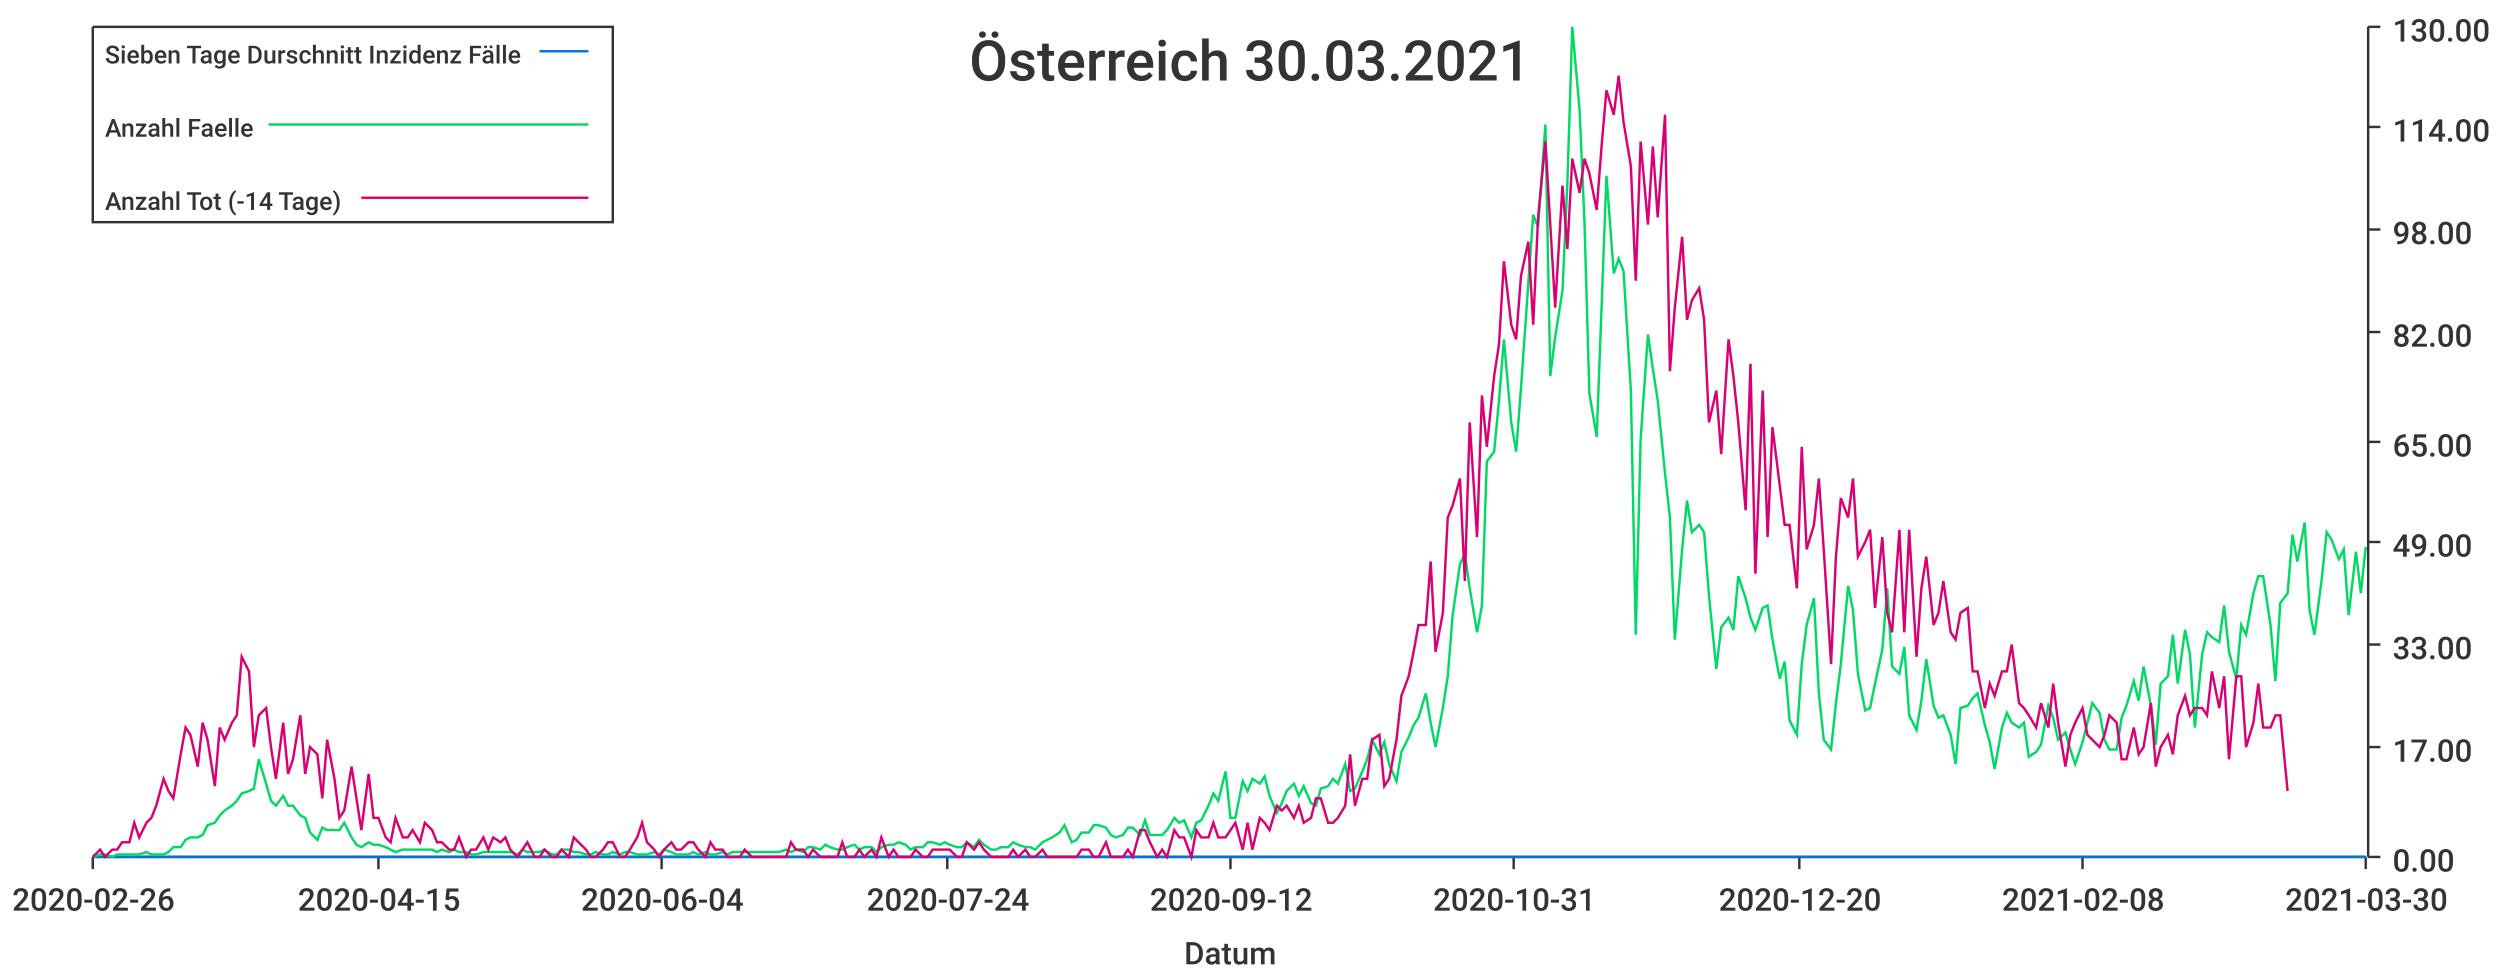
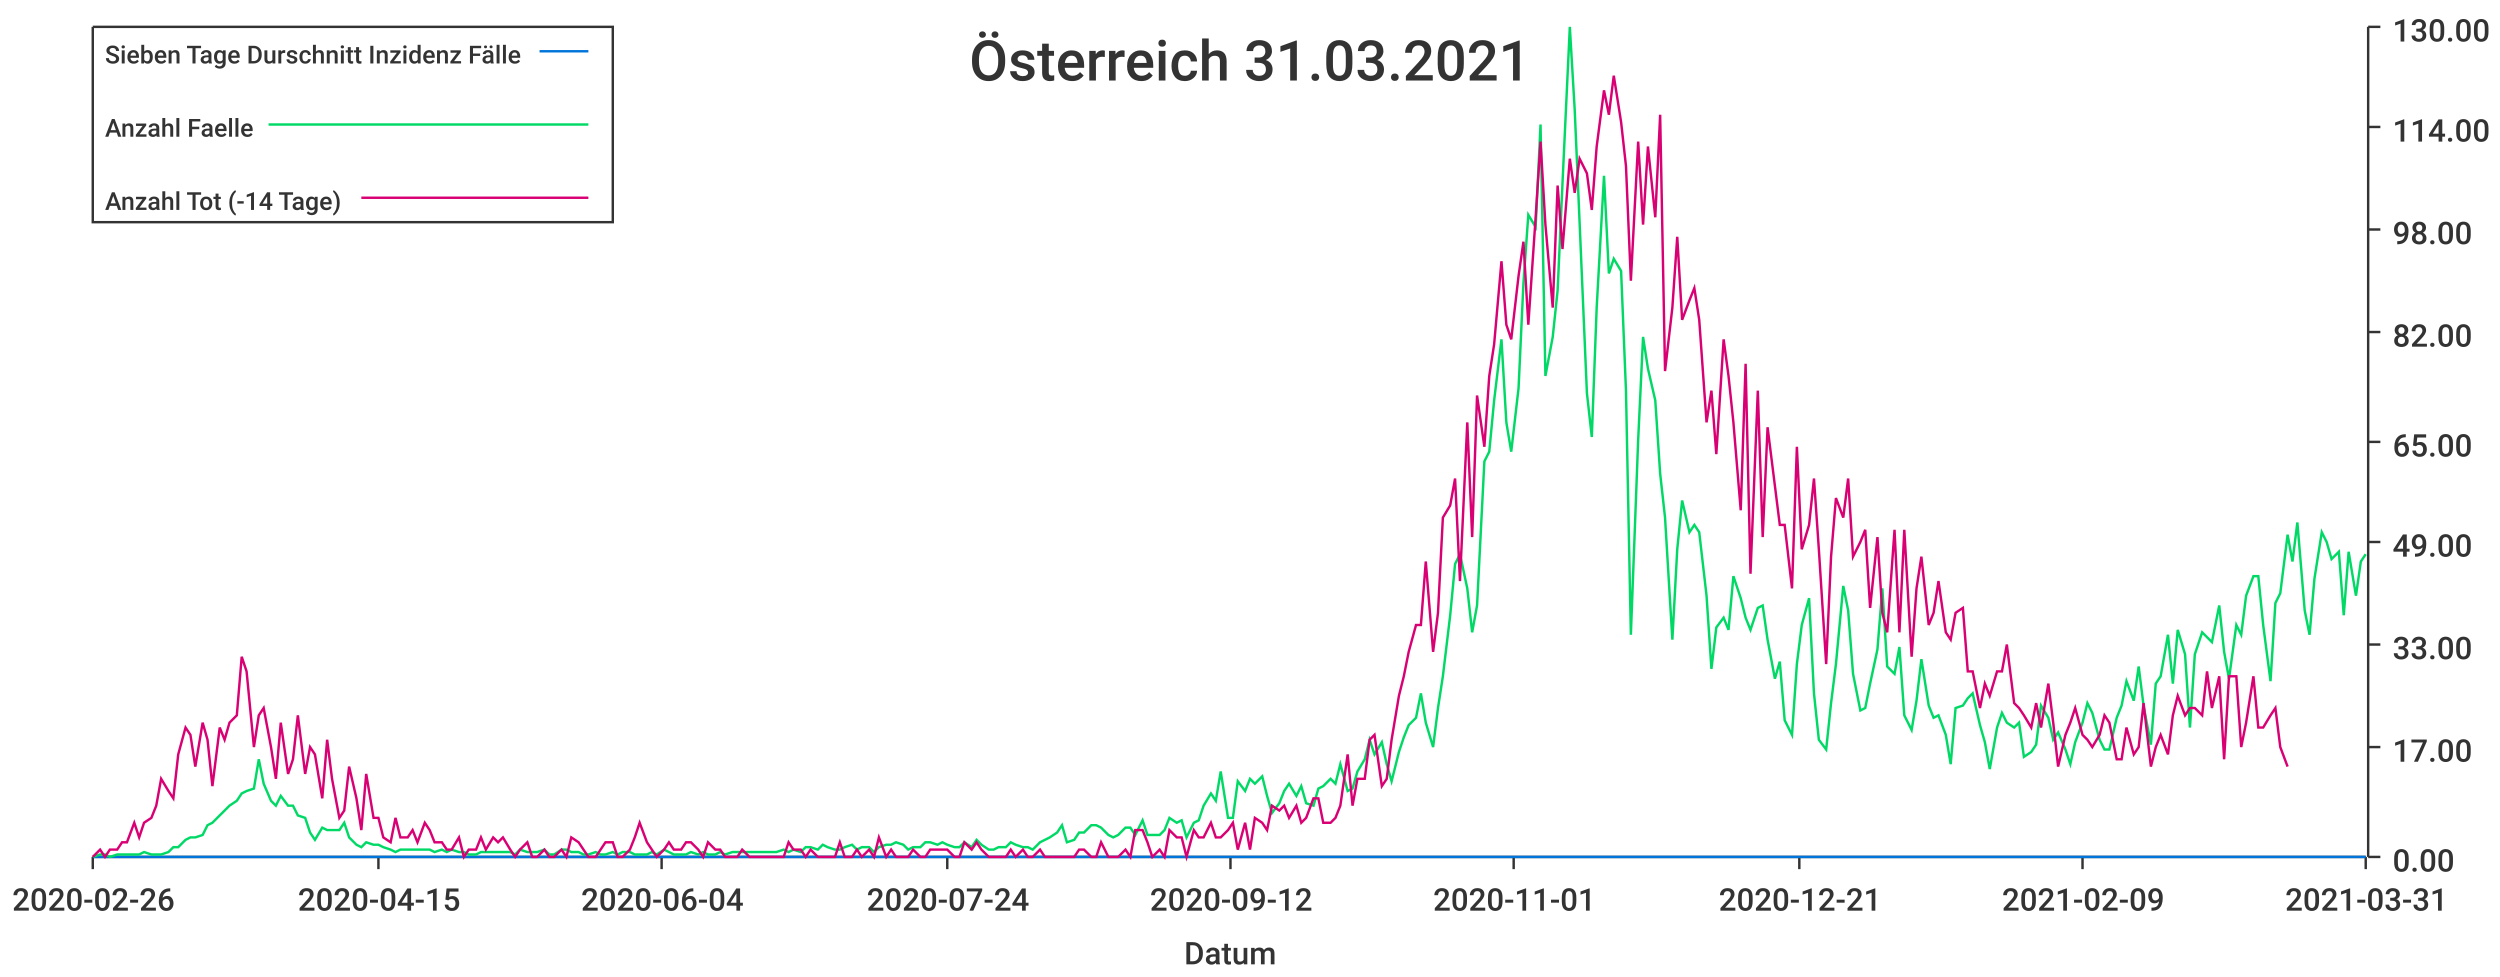
<svg xmlns="http://www.w3.org/2000/svg" width="1024" height="400">\n<path d="M 0 0 L 1024 0 L 1024 400 L 0 400 L 0 0" style="stroke-width:0;stroke:rgba(255,255,255,1.0);fill:rgba(255,255,255,1.0)" />
  <path d="M 38 11 L 969 11 L 969 351 L 38 351 L 38 11" style="stroke-width:0;stroke:rgba(255,255,255,1.0);fill:rgba(255,255,255,1.0)" />
  <path d="M 38 351 L 969 351" style="stroke-width:1;stroke:rgba(51,51,51,1.0);fill:none" />
  <path d="M 38 351 L 38 356" style="stroke-width:1;stroke:rgba(51,51,51,1.0);fill:none" />
  <text x="5" y="373" style="stroke-width:0;stroke:none;fill:rgba(51,51,51,1.0);font-size:12.8px;font-family:'Roboto Medium',sans-serif">2020-02-26</text>
  <path d="M 155 351 L 155 356" style="stroke-width:1;stroke:rgba(51,51,51,1.0);fill:none" />
  <text x="122" y="373" style="stroke-width:0;stroke:none;fill:rgba(51,51,51,1.0);font-size:12.8px;font-family:'Roboto Medium',sans-serif">2020-04-15</text>
  <path d="M 271 351 L 271 356" style="stroke-width:1;stroke:rgba(51,51,51,1.0);fill:none" />
  <text x="238" y="373" style="stroke-width:0;stroke:none;fill:rgba(51,51,51,1.0);font-size:12.8px;font-family:'Roboto Medium',sans-serif">2020-06-04</text>
  <path d="M 388 351 L 388 356" style="stroke-width:1;stroke:rgba(51,51,51,1.0);fill:none" />
  <text x="355" y="373" style="stroke-width:0;stroke:none;fill:rgba(51,51,51,1.0);font-size:12.8px;font-family:'Roboto Medium',sans-serif">2020-07-24</text>
  <path d="M 504 351 L 504 356" style="stroke-width:1;stroke:rgba(51,51,51,1.0);fill:none" />
  <text x="471" y="373" style="stroke-width:0;stroke:none;fill:rgba(51,51,51,1.0);font-size:12.8px;font-family:'Roboto Medium',sans-serif">2020-09-12</text>
  <path d="M 620 351 L 620 356" style="stroke-width:1;stroke:rgba(51,51,51,1.0);fill:none" />
-   <text x="587" y="373" style="stroke-width:0;stroke:none;fill:rgba(51,51,51,1.0);font-size:12.8px;font-family:'Roboto Medium',sans-serif">2020-10-31</text>
+   <text x="587" y="373" style="stroke-width:0;stroke:none;fill:rgba(51,51,51,1.0);font-size:12.8px;font-family:'Roboto Medium',sans-serif">2020-11-01</text>
  <path d="M 737 351 L 737 356" style="stroke-width:1;stroke:rgba(51,51,51,1.0);fill:none" />
-   <text x="704" y="373" style="stroke-width:0;stroke:none;fill:rgba(51,51,51,1.0);font-size:12.8px;font-family:'Roboto Medium',sans-serif">2020-12-20</text>
+   <text x="704" y="373" style="stroke-width:0;stroke:none;fill:rgba(51,51,51,1.0);font-size:12.8px;font-family:'Roboto Medium',sans-serif">2020-12-21</text>
  <path d="M 853 351 L 853 356" style="stroke-width:1;stroke:rgba(51,51,51,1.0);fill:none" />
-   <text x="820" y="373" style="stroke-width:0;stroke:none;fill:rgba(51,51,51,1.0);font-size:12.8px;font-family:'Roboto Medium',sans-serif">2021-02-08</text>
+   <text x="820" y="373" style="stroke-width:0;stroke:none;fill:rgba(51,51,51,1.0);font-size:12.8px;font-family:'Roboto Medium',sans-serif">2021-02-09</text>
  <path d="M 969 351 L 969 356" style="stroke-width:1;stroke:rgba(51,51,51,1.0);fill:none" />
-   <text x="936" y="373" style="stroke-width:0;stroke:none;fill:rgba(51,51,51,1.0);font-size:12.8px;font-family:'Roboto Medium',sans-serif">2021-03-30</text>
+   <text x="936" y="373" style="stroke-width:0;stroke:none;fill:rgba(51,51,51,1.0);font-size:12.8px;font-family:'Roboto Medium',sans-serif">2021-03-31</text>
  <text x="485" y="395" style="stroke-width:0;stroke:none;fill:rgba(51,51,51,1.0);font-size:12.8px;font-family:'Roboto Medium',sans-serif">Datum</text>
  <path d="M 970 351 L 970 11" style="stroke-width:1;stroke:rgba(51,51,51,1.0);fill:none" />
  <path d="M 970 351 L 975 351" style="stroke-width:1;stroke:rgba(51,51,51,1.0);fill:none" />
  <text x="980" y="357" style="stroke-width:0;stroke:none;fill:rgba(51,51,51,1.0);font-size:12.8px;font-family:'Roboto Medium',sans-serif">0.00</text>
  <path d="M 970 306 L 975 306" style="stroke-width:1;stroke:rgba(51,51,51,1.0);fill:none" />
  <text x="980" y="312" style="stroke-width:0;stroke:none;fill:rgba(51,51,51,1.0);font-size:12.8px;font-family:'Roboto Medium',sans-serif">17.00</text>
  <path d="M 970 264 L 975 264" style="stroke-width:1;stroke:rgba(51,51,51,1.0);fill:none" />
  <text x="980" y="270" style="stroke-width:0;stroke:none;fill:rgba(51,51,51,1.0);font-size:12.8px;font-family:'Roboto Medium',sans-serif">33.00</text>
  <path d="M 970 222 L 975 222" style="stroke-width:1;stroke:rgba(51,51,51,1.0);fill:none" />
  <text x="980" y="228" style="stroke-width:0;stroke:none;fill:rgba(51,51,51,1.0);font-size:12.8px;font-family:'Roboto Medium',sans-serif">49.00</text>
  <path d="M 970 181 L 975 181" style="stroke-width:1;stroke:rgba(51,51,51,1.0);fill:none" />
  <text x="980" y="187" style="stroke-width:0;stroke:none;fill:rgba(51,51,51,1.0);font-size:12.8px;font-family:'Roboto Medium',sans-serif">65.00</text>
  <path d="M 970 136 L 975 136" style="stroke-width:1;stroke:rgba(51,51,51,1.0);fill:none" />
  <text x="980" y="142" style="stroke-width:0;stroke:none;fill:rgba(51,51,51,1.0);font-size:12.8px;font-family:'Roboto Medium',sans-serif">82.00</text>
  <path d="M 970 94 L 975 94" style="stroke-width:1;stroke:rgba(51,51,51,1.0);fill:none" />
  <text x="980" y="100" style="stroke-width:0;stroke:none;fill:rgba(51,51,51,1.0);font-size:12.8px;font-family:'Roboto Medium',sans-serif">98.00</text>
  <path d="M 970 52 L 975 52" style="stroke-width:1;stroke:rgba(51,51,51,1.0);fill:none" />
  <text x="980" y="58" style="stroke-width:0;stroke:none;fill:rgba(51,51,51,1.0);font-size:12.8px;font-family:'Roboto Medium',sans-serif">114.00</text>
  <path d="M 970 11 L 975 11" style="stroke-width:1;stroke:rgba(51,51,51,1.0);fill:none" />
  <text x="980" y="17" style="stroke-width:0;stroke:none;fill:rgba(51,51,51,1.0);font-size:12.8px;font-family:'Roboto Medium',sans-serif">130.00</text>
-   <path d="M 38 351 L 41 351 L 43 351 L 46 351 L 48 351 L 50 351 L 53 351 L 55 351 L 57 351 L 60 351 L 62 351 L 64 351 L 67 351 L 69 351 L 71 351 L 74 351 L 76 351 L 78 351 L 81 351 L 83 351 L 85 351 L 88 351 L 90 351 L 92 351 L 95 351 L 97 351 L 99 351 L 102 351 L 104 351 L 106 351 L 109 351 L 111 351 L 113 351 L 116 351 L 118 351 L 120 351 L 123 351 L 125 351 L 127 351 L 130 351 L 132 351 L 134 351 L 137 351 L 139 351 L 141 351 L 144 351 L 146 351 L 148 351 L 151 351 L 153 351 L 155 351 L 158 351 L 160 351 L 162 351 L 165 351 L 167 351 L 169 351 L 172 351 L 174 351 L 177 351 L 179 351 L 181 351 L 184 351 L 186 351 L 188 351 L 191 351 L 193 351 L 195 351 L 198 351 L 200 351 L 202 351 L 205 351 L 207 351 L 209 351 L 212 351 L 214 351 L 216 351 L 219 351 L 221 351 L 223 351 L 226 351 L 228 351 L 230 351 L 233 351 L 235 351 L 237 351 L 240 351 L 242 351 L 244 351 L 247 351 L 249 351 L 251 351 L 254 351 L 256 351 L 258 351 L 261 351 L 263 351 L 265 351 L 268 351 L 270 351 L 272 351 L 275 351 L 277 351 L 279 351 L 282 351 L 284 351 L 286 351 L 289 351 L 291 351 L 293 351 L 296 351 L 298 351 L 300 351 L 303 351 L 305 351 L 308 351 L 310 351 L 312 351 L 315 351 L 317 351 L 319 351 L 322 351 L 324 351 L 326 351 L 329 351 L 331 351 L 333 351 L 336 351 L 338 351 L 340 351 L 343 351 L 345 351 L 347 351 L 350 351 L 352 351 L 354 351 L 357 351 L 359 351 L 361 351 L 364 351 L 366 351 L 368 351 L 371 351 L 373 351 L 375 351 L 378 351 L 380 351 L 382 351 L 385 351 L 387 351 L 389 351 L 392 351 L 394 351 L 396 351 L 399 351 L 401 351 L 403 351 L 406 351 L 408 351 L 410 351 L 413 351 L 415 351 L 417 351 L 420 351 L 422 351 L 424 351 L 427 351 L 429 351 L 431 351 L 434 351 L 436 351 L 439 351 L 441 351 L 443 351 L 446 351 L 448 351 L 450 351 L 453 351 L 455 351 L 457 351 L 460 351 L 462 351 L 464 351 L 467 351 L 469 351 L 471 351 L 474 351 L 476 351 L 478 351 L 481 351 L 483 351 L 485 351 L 488 351 L 490 351 L 492 351 L 495 351 L 497 351 L 499 351 L 502 351 L 504 351 L 506 351 L 509 351 L 511 351 L 513 351 L 516 351 L 518 351 L 520 351 L 523 351 L 525 351 L 527 351 L 530 351 L 532 351 L 534 351 L 537 351 L 539 351 L 541 351 L 544 351 L 546 351 L 548 351 L 551 351 L 553 351 L 555 351 L 558 351 L 560 351 L 562 351 L 565 351 L 567 351 L 569 351 L 572 351 L 574 351 L 577 351 L 579 351 L 581 351 L 584 351 L 586 351 L 588 351 L 591 351 L 593 351 L 595 351 L 598 351 L 600 351 L 602 351 L 605 351 L 607 351 L 609 351 L 612 351 L 614 351 L 616 351 L 619 351 L 621 351 L 623 351 L 626 351 L 628 351 L 630 351 L 633 351 L 635 351 L 637 351 L 640 351 L 642 351 L 644 351 L 647 351 L 649 351 L 651 351 L 654 351 L 656 351 L 658 351 L 661 351 L 663 351 L 665 351 L 668 351 L 670 351 L 672 351 L 675 351 L 677 351 L 679 351 L 682 351 L 684 351 L 686 351 L 689 351 L 691 351 L 693 351 L 696 351 L 698 351 L 700 351 L 703 351 L 705 351 L 708 351 L 710 351 L 712 351 L 715 351 L 717 351 L 719 351 L 722 351 L 724 351 L 726 351 L 729 351 L 731 351 L 733 351 L 736 351 L 738 351 L 740 351 L 743 351 L 745 351 L 747 351 L 750 351 L 752 351 L 754 351 L 757 351 L 759 351 L 761 351 L 764 351 L 766 351 L 768 351 L 771 351 L 773 351 L 775 351 L 778 351 L 780 351 L 782 351 L 785 351 L 787 351 L 789 351 L 792 351 L 794 351 L 796 351 L 799 351 L 801 351 L 803 351 L 806 351 L 808 351 L 810 351 L 813 351 L 815 351 L 817 351 L 820 351 L 822 351 L 824 351 L 827 351 L 829 351 L 831 351 L 834 351 L 836 351 L 839 351 L 841 351 L 843 351 L 846 351 L 848 351 L 850 351 L 853 351 L 855 351 L 857 351 L 860 351 L 862 351 L 864 351 L 867 351 L 869 351 L 871 351 L 874 351 L 876 351 L 878 351 L 881 351 L 883 351 L 885 351 L 888 351 L 890 351 L 892 351 L 895 351 L 897 351 L 899 351 L 902 351 L 904 351 L 906 351 L 909 351 L 911 351 L 913 351 L 916 351 L 918 351 L 920 351 L 923 351 L 925 351 L 927 351 L 930 351 L 932 351 L 934 351 L 937 351 L 939 351 L 941 351 L 944 351 L 946 351 L 948 351 L 951 351 L 953 351 L 955 351 L 958 351 L 960 351 L 962 351 L 965 351 L 967 351 L 969 351" style="stroke-width:1;stroke:rgba(0,116,217,1.0);fill:none" />
-   <path d="M 38 351 L 41 350 L 43 350 L 46 351 L 48 350 L 50 350 L 53 350 L 55 350 L 57 350 L 60 349 L 62 350 L 64 350 L 67 350 L 69 349 L 71 347 L 74 347 L 76 344 L 78 343 L 81 343 L 83 342 L 85 338 L 88 337 L 90 334 L 92 332 L 95 330 L 97 328 L 99 325 L 102 324 L 104 323 L 106 311 L 109 321 L 111 328 L 113 330 L 116 326 L 118 330 L 120 330 L 123 334 L 125 335 L 127 341 L 130 344 L 132 339 L 134 340 L 137 340 L 139 340 L 141 337 L 144 343 L 146 346 L 148 347 L 151 345 L 153 346 L 155 346 L 158 347 L 160 348 L 162 349 L 165 348 L 167 348 L 169 348 L 172 348 L 174 348 L 177 348 L 179 349 L 181 348 L 184 349 L 186 348 L 188 349 L 191 349 L 193 350 L 195 350 L 198 349 L 200 349 L 202 349 L 205 349 L 207 349 L 209 349 L 212 350 L 214 348 L 216 349 L 219 349 L 221 349 L 223 348 L 226 350 L 228 350 L 230 348 L 233 348 L 235 349 L 237 349 L 240 350 L 242 350 L 244 349 L 247 350 L 249 350 L 251 349 L 254 350 L 256 349 L 258 349 L 261 350 L 263 350 L 265 350 L 268 349 L 270 350 L 272 348 L 275 349 L 277 350 L 279 350 L 282 350 L 284 349 L 286 350 L 289 349 L 291 350 L 293 350 L 296 349 L 298 350 L 300 349 L 303 349 L 305 349 L 308 349 L 310 349 L 312 349 L 315 349 L 317 349 L 319 349 L 322 348 L 324 349 L 326 348 L 329 349 L 331 347 L 333 347 L 336 348 L 338 346 L 340 347 L 343 348 L 345 348 L 347 347 L 350 346 L 352 348 L 354 347 L 357 347 L 359 349 L 361 347 L 364 346 L 366 346 L 368 345 L 371 346 L 373 348 L 375 347 L 378 347 L 380 345 L 382 345 L 385 346 L 387 345 L 389 346 L 392 347 L 394 347 L 396 345 L 399 347 L 401 344 L 403 346 L 406 348 L 408 348 L 410 347 L 413 347 L 415 345 L 417 346 L 420 347 L 422 347 L 424 348 L 427 345 L 429 344 L 431 343 L 434 341 L 436 338 L 439 345 L 441 344 L 443 341 L 446 341 L 448 338 L 450 338 L 453 339 L 455 342 L 457 343 L 460 342 L 462 339 L 464 339 L 467 342 L 469 336 L 471 342 L 474 342 L 476 342 L 478 340 L 481 335 L 483 337 L 485 336 L 488 343 L 490 337 L 492 336 L 495 330 L 497 325 L 499 328 L 502 316 L 504 335 L 506 335 L 509 320 L 511 324 L 513 319 L 516 321 L 518 318 L 520 326 L 523 333 L 525 329 L 527 324 L 530 321 L 532 326 L 534 322 L 537 329 L 539 330 L 541 323 L 544 322 L 546 319 L 548 321 L 551 313 L 553 324 L 555 323 L 558 316 L 560 311 L 562 303 L 565 309 L 567 304 L 569 313 L 572 320 L 574 308 L 577 302 L 579 297 L 581 294 L 584 284 L 586 296 L 588 306 L 591 290 L 593 277 L 595 252 L 598 231 L 600 227 L 602 241 L 605 259 L 607 248 L 609 189 L 612 185 L 614 164 L 616 139 L 619 173 L 621 185 L 623 159 L 626 116 L 628 88 L 630 93 L 633 51 L 635 154 L 637 138 L 640 119 L 642 75 L 644 11 L 647 45 L 649 91 L 651 161 L 654 179 L 656 126 L 658 72 L 661 112 L 663 106 L 665 111 L 668 160 L 670 260 L 672 180 L 675 137 L 677 151 L 679 164 L 682 194 L 684 212 L 686 262 L 689 225 L 691 205 L 693 218 L 696 215 L 698 218 L 700 244 L 703 274 L 705 257 L 708 253 L 710 258 L 712 236 L 715 245 L 717 253 L 719 258 L 722 249 L 724 248 L 726 262 L 729 278 L 731 271 L 733 295 L 736 301 L 738 272 L 740 256 L 743 245 L 745 284 L 747 303 L 750 307 L 752 288 L 754 272 L 757 240 L 759 250 L 761 276 L 764 291 L 766 290 L 768 280 L 771 266 L 773 241 L 775 273 L 778 276 L 780 265 L 782 293 L 785 299 L 787 287 L 789 270 L 792 289 L 794 294 L 796 293 L 799 301 L 801 313 L 803 290 L 806 289 L 808 286 L 810 284 L 813 297 L 815 304 L 817 315 L 820 298 L 822 292 L 824 296 L 827 298 L 829 296 L 831 310 L 834 308 L 836 305 L 839 289 L 841 294 L 843 303 L 846 300 L 848 307 L 850 313 L 853 304 L 855 296 L 857 288 L 860 292 L 862 303 L 864 307 L 867 307 L 869 294 L 871 289 L 874 279 L 876 287 L 878 273 L 881 289 L 883 305 L 885 280 L 888 277 L 890 260 L 892 280 L 895 258 L 897 268 L 899 298 L 902 268 L 904 259 L 906 261 L 909 263 L 911 248 L 913 267 L 916 278 L 918 256 L 920 260 L 923 243 L 925 236 L 927 236 L 930 256 L 932 279 L 934 247 L 937 243 L 939 219 L 941 230 L 944 214 L 946 250 L 948 260 L 951 237 L 953 218 L 955 221 L 958 229 L 960 225 L 962 252 L 965 226 L 967 243 L 969 224" style="stroke-width:1;stroke:rgba(0,217,101,1.0);fill:none" />
-   <path d="M 38 351 L 41 348 L 43 351 L 46 348 L 48 348 L 50 345 L 53 345 L 55 337 L 57 343 L 60 337 L 62 335 L 64 330 L 67 319 L 69 324 L 71 327 L 74 309 L 76 298 L 78 301 L 81 314 L 83 296 L 85 303 L 88 322 L 90 298 L 92 303 L 95 296 L 97 293 L 99 269 L 102 275 L 104 306 L 106 293 L 109 290 L 111 306 L 113 319 L 116 296 L 118 317 L 120 311 L 123 293 L 125 317 L 127 306 L 130 309 L 132 327 L 134 303 L 137 319 L 139 335 L 141 332 L 144 314 L 146 327 L 148 340 L 151 317 L 153 335 L 155 335 L 158 343 L 160 345 L 162 335 L 165 343 L 167 343 L 169 340 L 172 345 L 174 337 L 177 340 L 179 345 L 181 345 L 184 348 L 186 348 L 188 343 L 191 351 L 193 348 L 195 348 L 198 343 L 200 348 L 202 343 L 205 345 L 207 343 L 209 348 L 212 351 L 214 348 L 216 345 L 219 351 L 221 351 L 223 348 L 226 351 L 228 351 L 230 348 L 233 351 L 235 343 L 237 345 L 240 348 L 242 351 L 244 351 L 247 348 L 249 345 L 251 345 L 254 351 L 256 351 L 258 348 L 261 343 L 263 337 L 265 345 L 268 348 L 270 351 L 272 348 L 275 345 L 277 348 L 279 348 L 282 345 L 284 345 L 286 348 L 289 351 L 291 345 L 293 348 L 296 348 L 298 351 L 300 351 L 303 351 L 305 348 L 308 351 L 310 351 L 312 351 L 315 351 L 317 351 L 319 351 L 322 351 L 324 345 L 326 348 L 329 348 L 331 351 L 333 348 L 336 351 L 338 351 L 340 351 L 343 351 L 345 345 L 347 351 L 350 351 L 352 348 L 354 351 L 357 348 L 359 351 L 361 343 L 364 351 L 366 348 L 368 351 L 371 351 L 373 351 L 375 348 L 378 351 L 380 351 L 382 348 L 385 348 L 387 348 L 389 348 L 392 351 L 394 351 L 396 345 L 399 348 L 401 345 L 403 348 L 406 351 L 408 351 L 410 351 L 413 351 L 415 348 L 417 351 L 420 348 L 422 351 L 424 351 L 427 348 L 429 351 L 431 351 L 434 351 L 436 351 L 439 351 L 441 351 L 443 348 L 446 348 L 448 351 L 450 351 L 453 345 L 455 351 L 457 351 L 460 351 L 462 348 L 464 351 L 467 340 L 469 340 L 471 345 L 474 351 L 476 348 L 478 351 L 481 340 L 483 343 L 485 343 L 488 351 L 490 340 L 492 343 L 495 343 L 497 337 L 499 343 L 502 343 L 504 340 L 506 337 L 509 348 L 511 337 L 513 348 L 516 335 L 518 337 L 520 340 L 523 330 L 525 332 L 527 330 L 530 335 L 532 330 L 534 337 L 537 335 L 539 327 L 541 327 L 544 337 L 546 337 L 548 335 L 551 330 L 553 309 L 555 330 L 558 319 L 560 319 L 562 303 L 565 301 L 567 322 L 569 319 L 572 303 L 574 285 L 577 277 L 579 267 L 581 256 L 584 256 L 586 230 L 588 267 L 591 251 L 593 212 L 595 207 L 598 196 L 600 238 L 602 173 L 605 220 L 607 162 L 609 183 L 612 154 L 614 141 L 616 107 L 619 133 L 621 139 L 623 113 L 626 99 L 628 133 L 630 89 L 633 58 L 635 92 L 637 126 L 640 76 L 642 102 L 644 65 L 647 79 L 649 65 L 651 71 L 654 86 L 656 60 L 658 37 L 661 47 L 663 31 L 665 50 L 668 68 L 670 115 L 672 58 L 675 92 L 677 60 L 679 89 L 682 47 L 684 152 L 686 126 L 689 97 L 691 131 L 693 123 L 696 118 L 698 131 L 700 173 L 703 160 L 705 186 L 708 139 L 710 154 L 712 173 L 715 209 L 717 149 L 719 235 L 722 160 L 724 220 L 726 175 L 729 199 L 731 215 L 733 215 L 736 241 L 738 183 L 740 225 L 743 215 L 745 196 L 747 225 L 750 272 L 752 228 L 754 204 L 757 212 L 759 196 L 761 228 L 764 222 L 766 217 L 768 249 L 771 220 L 773 251 L 775 259 L 778 217 L 780 259 L 782 217 L 785 269 L 787 241 L 789 228 L 792 256 L 794 251 L 796 238 L 799 259 L 801 262 L 803 251 L 806 249 L 808 275 L 810 275 L 813 290 L 815 280 L 817 285 L 820 275 L 822 275 L 824 264 L 827 288 L 829 290 L 831 293 L 834 298 L 836 288 L 839 298 L 841 280 L 843 296 L 846 314 L 848 301 L 850 296 L 853 290 L 855 301 L 857 303 L 860 306 L 862 301 L 864 293 L 867 296 L 869 311 L 871 311 L 874 298 L 876 309 L 878 306 L 881 288 L 883 314 L 885 306 L 888 301 L 890 309 L 892 293 L 895 285 L 897 293 L 899 290 L 902 290 L 904 293 L 906 275 L 909 290 L 911 277 L 913 311 L 916 277 L 918 277 L 920 306 L 923 296 L 925 280 L 927 298 L 930 298 L 932 293 L 934 293 L 937 324" style="stroke-width:1;stroke:rgba(217,0,116,1.0);fill:none" />
-   <text x="397" y="33" style="stroke-width:0;stroke:none;fill:rgba(51,51,51,1.0);font-size:23.0px;font-family:'Roboto Medium',sans-serif">Österreich 30.03.2021</text>
+   <path d="M 38 351 L 41 351 L 43 351 L 45 351 L 48 351 L 50 351 L 52 351 L 55 351 L 57 351 L 59 351 L 62 351 L 64 351 L 66 351 L 69 351 L 71 351 L 73 351 L 76 351 L 78 351 L 80 351 L 83 351 L 85 351 L 87 351 L 90 351 L 92 351 L 94 351 L 97 351 L 99 351 L 101 351 L 104 351 L 106 351 L 108 351 L 111 351 L 113 351 L 115 351 L 118 351 L 120 351 L 122 351 L 125 351 L 127 351 L 129 351 L 132 351 L 134 351 L 136 351 L 139 351 L 141 351 L 143 351 L 146 351 L 148 351 L 150 351 L 153 351 L 155 351 L 157 351 L 160 351 L 162 351 L 164 351 L 167 351 L 169 351 L 171 351 L 174 351 L 176 351 L 178 351 L 181 351 L 183 351 L 185 351 L 188 351 L 190 351 L 192 351 L 195 351 L 197 351 L 199 351 L 202 351 L 204 351 L 206 351 L 209 351 L 211 351 L 213 351 L 216 351 L 218 351 L 220 351 L 223 351 L 225 351 L 227 351 L 230 351 L 232 351 L 234 351 L 237 351 L 239 351 L 241 351 L 244 351 L 246 351 L 248 351 L 251 351 L 253 351 L 255 351 L 258 351 L 260 351 L 262 351 L 265 351 L 267 351 L 269 351 L 272 351 L 274 351 L 276 351 L 279 351 L 281 351 L 283 351 L 286 351 L 288 351 L 290 351 L 293 351 L 295 351 L 297 351 L 300 351 L 302 351 L 304 351 L 307 351 L 309 351 L 311 351 L 314 351 L 316 351 L 318 351 L 321 351 L 323 351 L 325 351 L 328 351 L 330 351 L 332 351 L 335 351 L 337 351 L 339 351 L 342 351 L 344 351 L 346 351 L 349 351 L 351 351 L 353 351 L 356 351 L 358 351 L 360 351 L 363 351 L 365 351 L 367 351 L 370 351 L 372 351 L 374 351 L 377 351 L 379 351 L 381 351 L 384 351 L 386 351 L 388 351 L 391 351 L 393 351 L 395 351 L 398 351 L 400 351 L 402 351 L 405 351 L 407 351 L 409 351 L 412 351 L 414 351 L 416 351 L 419 351 L 421 351 L 423 351 L 426 351 L 428 351 L 430 351 L 433 351 L 435 351 L 437 351 L 440 351 L 442 351 L 444 351 L 447 351 L 449 351 L 451 351 L 454 351 L 456 351 L 458 351 L 461 351 L 463 351 L 465 351 L 468 351 L 470 351 L 472 351 L 475 351 L 477 351 L 479 351 L 482 351 L 484 351 L 486 351 L 489 351 L 491 351 L 493 351 L 496 351 L 498 351 L 500 351 L 503 351 L 505 351 L 507 351 L 510 351 L 512 351 L 514 351 L 517 351 L 519 351 L 521 351 L 524 351 L 526 351 L 528 351 L 531 351 L 533 351 L 535 351 L 538 351 L 540 351 L 542 351 L 545 351 L 547 351 L 549 351 L 552 351 L 554 351 L 556 351 L 559 351 L 561 351 L 563 351 L 566 351 L 568 351 L 570 351 L 573 351 L 575 351 L 577 351 L 580 351 L 582 351 L 584 351 L 587 351 L 589 351 L 591 351 L 594 351 L 596 351 L 598 351 L 601 351 L 603 351 L 605 351 L 608 351 L 610 351 L 612 351 L 615 351 L 617 351 L 619 351 L 622 351 L 624 351 L 626 351 L 629 351 L 631 351 L 633 351 L 636 351 L 638 351 L 640 351 L 643 351 L 645 351 L 647 351 L 650 351 L 652 351 L 654 351 L 657 351 L 659 351 L 661 351 L 664 351 L 666 351 L 668 351 L 671 351 L 673 351 L 675 351 L 678 351 L 680 351 L 682 351 L 685 351 L 687 351 L 689 351 L 692 351 L 694 351 L 696 351 L 699 351 L 701 351 L 703 351 L 706 351 L 708 351 L 710 351 L 713 351 L 715 351 L 717 351 L 720 351 L 722 351 L 724 351 L 727 351 L 729 351 L 731 351 L 734 351 L 736 351 L 738 351 L 741 351 L 743 351 L 745 351 L 748 351 L 750 351 L 752 351 L 755 351 L 757 351 L 759 351 L 762 351 L 764 351 L 766 351 L 769 351 L 771 351 L 773 351 L 776 351 L 778 351 L 780 351 L 783 351 L 785 351 L 787 351 L 790 351 L 792 351 L 794 351 L 797 351 L 799 351 L 801 351 L 804 351 L 806 351 L 808 351 L 811 351 L 813 351 L 815 351 L 818 351 L 820 351 L 822 351 L 825 351 L 827 351 L 829 351 L 832 351 L 834 351 L 836 351 L 839 351 L 841 351 L 843 351 L 846 351 L 848 351 L 850 351 L 853 351 L 855 351 L 857 351 L 860 351 L 862 351 L 864 351 L 867 351 L 869 351 L 871 351 L 874 351 L 876 351 L 878 351 L 881 351 L 883 351 L 885 351 L 888 351 L 890 351 L 892 351 L 895 351 L 897 351 L 899 351 L 902 351 L 904 351 L 906 351 L 909 351 L 911 351 L 913 351 L 916 351 L 918 351 L 920 351 L 923 351 L 925 351 L 927 351 L 930 351 L 932 351 L 934 351 L 937 351 L 939 351 L 941 351 L 944 351 L 946 351 L 948 351 L 951 351 L 953 351 L 955 351 L 958 351 L 960 351 L 962 351 L 965 351 L 967 351 L 969 351" style="stroke-width:1;stroke:rgba(0,116,217,1.0);fill:none" />
+   <path d="M 38 351 L 41 350 L 43 350 L 45 351 L 48 350 L 50 350 L 52 350 L 55 350 L 57 350 L 59 349 L 62 350 L 64 350 L 66 350 L 69 349 L 71 347 L 73 347 L 76 344 L 78 343 L 80 343 L 83 342 L 85 338 L 87 337 L 90 334 L 92 332 L 94 330 L 97 328 L 99 325 L 101 324 L 104 323 L 106 311 L 108 321 L 111 328 L 113 330 L 115 326 L 118 330 L 120 330 L 122 334 L 125 335 L 127 341 L 129 344 L 132 339 L 134 340 L 136 340 L 139 340 L 141 337 L 143 343 L 146 346 L 148 347 L 150 345 L 153 346 L 155 346 L 157 347 L 160 348 L 162 349 L 164 348 L 167 348 L 169 348 L 171 348 L 174 348 L 176 348 L 178 349 L 181 348 L 183 349 L 185 348 L 188 349 L 190 349 L 192 350 L 195 350 L 197 349 L 199 349 L 202 349 L 204 349 L 206 349 L 209 349 L 211 350 L 213 348 L 216 349 L 218 349 L 220 349 L 223 348 L 225 350 L 227 350 L 230 348 L 232 348 L 234 349 L 237 349 L 239 350 L 241 350 L 244 349 L 246 350 L 248 350 L 251 349 L 253 350 L 255 349 L 258 349 L 260 350 L 262 350 L 265 350 L 267 349 L 269 350 L 272 348 L 274 349 L 276 350 L 279 350 L 281 350 L 283 349 L 286 350 L 288 349 L 290 350 L 293 350 L 295 349 L 297 350 L 300 349 L 302 349 L 304 349 L 307 349 L 309 349 L 311 349 L 314 349 L 316 349 L 318 349 L 321 348 L 323 349 L 325 348 L 328 349 L 330 347 L 332 347 L 335 348 L 337 346 L 339 347 L 342 348 L 344 348 L 346 347 L 349 346 L 351 348 L 353 347 L 356 347 L 358 349 L 360 347 L 363 346 L 365 346 L 367 345 L 370 346 L 372 348 L 374 347 L 377 347 L 379 345 L 381 345 L 384 346 L 386 345 L 388 346 L 391 347 L 393 347 L 395 345 L 398 347 L 400 344 L 402 346 L 405 348 L 407 348 L 409 347 L 412 347 L 414 345 L 416 346 L 419 347 L 421 347 L 423 348 L 426 345 L 428 344 L 430 343 L 433 341 L 435 338 L 437 345 L 440 344 L 442 341 L 444 341 L 447 338 L 449 338 L 451 339 L 454 342 L 456 343 L 458 342 L 461 339 L 463 339 L 465 342 L 468 336 L 470 342 L 472 342 L 475 342 L 477 340 L 479 335 L 482 337 L 484 336 L 486 343 L 489 337 L 491 336 L 493 330 L 496 325 L 498 328 L 500 316 L 503 335 L 505 335 L 507 320 L 510 324 L 512 319 L 514 321 L 517 318 L 519 326 L 521 333 L 524 329 L 526 324 L 528 321 L 531 326 L 533 322 L 535 329 L 538 330 L 540 323 L 542 322 L 545 319 L 547 321 L 549 313 L 552 324 L 554 323 L 556 316 L 559 311 L 561 303 L 563 309 L 566 304 L 568 313 L 570 320 L 573 308 L 575 302 L 577 297 L 580 294 L 582 284 L 584 296 L 587 306 L 589 290 L 591 277 L 594 252 L 596 231 L 598 227 L 601 241 L 603 259 L 605 248 L 608 189 L 610 185 L 612 164 L 615 139 L 617 173 L 619 185 L 622 159 L 624 116 L 626 88 L 629 93 L 631 51 L 633 154 L 636 138 L 638 119 L 640 75 L 643 11 L 645 45 L 647 91 L 650 161 L 652 179 L 654 126 L 657 72 L 659 112 L 661 106 L 664 111 L 666 160 L 668 260 L 671 180 L 673 138 L 675 151 L 678 164 L 680 194 L 682 212 L 685 262 L 687 225 L 689 205 L 692 218 L 694 215 L 696 218 L 699 244 L 701 274 L 703 257 L 706 253 L 708 258 L 710 236 L 713 245 L 715 253 L 717 258 L 720 249 L 722 248 L 724 262 L 727 278 L 729 271 L 731 295 L 734 301 L 736 272 L 738 256 L 741 245 L 743 284 L 745 303 L 748 307 L 750 288 L 752 272 L 755 240 L 757 250 L 759 276 L 762 291 L 764 290 L 766 280 L 769 266 L 771 241 L 773 273 L 776 276 L 778 265 L 780 293 L 783 299 L 785 287 L 787 270 L 790 289 L 792 294 L 794 293 L 797 301 L 799 313 L 801 290 L 804 289 L 806 286 L 808 284 L 811 297 L 813 304 L 815 315 L 818 298 L 820 292 L 822 296 L 825 298 L 827 296 L 829 310 L 832 308 L 834 305 L 836 289 L 839 294 L 841 303 L 843 300 L 846 307 L 848 313 L 850 304 L 853 296 L 855 288 L 857 292 L 860 303 L 862 307 L 864 307 L 867 294 L 869 289 L 871 279 L 874 287 L 876 273 L 878 289 L 881 305 L 883 280 L 885 277 L 888 260 L 890 280 L 892 258 L 895 268 L 897 298 L 899 268 L 902 259 L 904 261 L 906 263 L 909 248 L 911 267 L 913 278 L 916 256 L 918 260 L 920 244 L 923 236 L 925 236 L 927 256 L 930 279 L 932 247 L 934 243 L 937 219 L 939 230 L 941 214 L 944 250 L 946 260 L 948 237 L 951 218 L 953 222 L 955 229 L 958 226 L 960 252 L 962 226 L 965 244 L 967 230 L 969 227" style="stroke-width:1;stroke:rgba(0,217,101,1.0);fill:none" />
+   <path d="M 38 351 L 41 348 L 43 351 L 45 348 L 48 348 L 50 345 L 52 345 L 55 337 L 57 343 L 59 337 L 62 335 L 64 330 L 66 319 L 69 324 L 71 327 L 73 309 L 76 298 L 78 301 L 80 314 L 83 296 L 85 303 L 87 322 L 90 298 L 92 303 L 94 296 L 97 293 L 99 269 L 101 275 L 104 306 L 106 293 L 108 290 L 111 306 L 113 319 L 115 296 L 118 317 L 120 311 L 122 293 L 125 317 L 127 306 L 129 309 L 132 327 L 134 303 L 136 319 L 139 335 L 141 332 L 143 314 L 146 327 L 148 340 L 150 317 L 153 335 L 155 335 L 157 343 L 160 345 L 162 335 L 164 343 L 167 343 L 169 340 L 171 345 L 174 337 L 176 340 L 178 345 L 181 345 L 183 348 L 185 348 L 188 343 L 190 351 L 192 348 L 195 348 L 197 343 L 199 348 L 202 343 L 204 345 L 206 343 L 209 348 L 211 351 L 213 348 L 216 345 L 218 351 L 220 351 L 223 348 L 225 351 L 227 351 L 230 348 L 232 351 L 234 343 L 237 345 L 239 348 L 241 351 L 244 351 L 246 348 L 248 345 L 251 345 L 253 351 L 255 351 L 258 348 L 260 343 L 262 337 L 265 345 L 267 348 L 269 351 L 272 348 L 274 345 L 276 348 L 279 348 L 281 345 L 283 345 L 286 348 L 288 351 L 290 345 L 293 348 L 295 348 L 297 351 L 300 351 L 302 351 L 304 348 L 307 351 L 309 351 L 311 351 L 314 351 L 316 351 L 318 351 L 321 351 L 323 345 L 325 348 L 328 348 L 330 351 L 332 348 L 335 351 L 337 351 L 339 351 L 342 351 L 344 345 L 346 351 L 349 351 L 351 348 L 353 351 L 356 348 L 358 351 L 360 343 L 363 351 L 365 348 L 367 351 L 370 351 L 372 351 L 374 348 L 377 351 L 379 351 L 381 348 L 384 348 L 386 348 L 388 348 L 391 351 L 393 351 L 395 345 L 398 348 L 400 345 L 402 348 L 405 351 L 407 351 L 409 351 L 412 351 L 414 348 L 416 351 L 419 348 L 421 351 L 423 351 L 426 348 L 428 351 L 430 351 L 433 351 L 435 351 L 437 351 L 440 351 L 442 348 L 444 348 L 447 351 L 449 351 L 451 345 L 454 351 L 456 351 L 458 351 L 461 348 L 463 351 L 465 340 L 468 340 L 470 345 L 472 351 L 475 348 L 477 351 L 479 340 L 482 343 L 484 343 L 486 351 L 489 340 L 491 343 L 493 343 L 496 337 L 498 343 L 500 343 L 503 340 L 505 337 L 507 348 L 510 337 L 512 348 L 514 335 L 517 337 L 519 340 L 521 330 L 524 332 L 526 330 L 528 335 L 531 330 L 533 337 L 535 335 L 538 327 L 540 327 L 542 337 L 545 337 L 547 335 L 549 330 L 552 309 L 554 330 L 556 319 L 559 319 L 561 303 L 563 301 L 566 322 L 568 319 L 570 303 L 573 285 L 575 277 L 577 267 L 580 256 L 582 256 L 584 230 L 587 267 L 589 251 L 591 212 L 594 207 L 596 196 L 598 238 L 601 173 L 603 220 L 605 162 L 608 183 L 610 154 L 612 141 L 615 107 L 617 133 L 619 139 L 622 113 L 624 99 L 626 133 L 629 89 L 631 58 L 633 92 L 636 126 L 638 76 L 640 102 L 643 65 L 645 79 L 647 65 L 650 71 L 652 86 L 654 60 L 657 37 L 659 47 L 661 31 L 664 50 L 666 68 L 668 115 L 671 58 L 673 92 L 675 60 L 678 89 L 680 47 L 682 152 L 685 126 L 687 97 L 689 131 L 692 123 L 694 118 L 696 131 L 699 173 L 701 160 L 703 186 L 706 139 L 708 154 L 710 173 L 713 209 L 715 149 L 717 235 L 720 160 L 722 220 L 724 175 L 727 199 L 729 215 L 731 215 L 734 241 L 736 183 L 738 225 L 741 215 L 743 196 L 745 225 L 748 272 L 750 228 L 752 204 L 755 212 L 757 196 L 759 228 L 762 222 L 764 217 L 766 249 L 769 220 L 771 251 L 773 259 L 776 217 L 778 259 L 780 217 L 783 269 L 785 241 L 787 228 L 790 256 L 792 251 L 794 238 L 797 259 L 799 262 L 801 251 L 804 249 L 806 275 L 808 275 L 811 290 L 813 280 L 815 285 L 818 275 L 820 275 L 822 264 L 825 288 L 827 290 L 829 293 L 832 298 L 834 288 L 836 298 L 839 280 L 841 296 L 843 314 L 846 301 L 848 296 L 850 290 L 853 301 L 855 303 L 857 306 L 860 301 L 862 293 L 864 296 L 867 311 L 869 311 L 871 298 L 874 309 L 876 306 L 878 288 L 881 314 L 883 306 L 885 301 L 888 309 L 890 293 L 892 285 L 895 293 L 897 290 L 899 290 L 902 293 L 904 275 L 906 290 L 909 277 L 911 311 L 913 277 L 916 277 L 918 306 L 920 296 L 923 277 L 925 298 L 927 298 L 930 293 L 932 290 L 934 306 L 937 314" style="stroke-width:1;stroke:rgba(217,0,116,1.0);fill:none" />
+   <text x="397" y="33" style="stroke-width:0;stroke:none;fill:rgba(51,51,51,1.0);font-size:23.0px;font-family:'Roboto Medium',sans-serif">Österreich 31.03.2021</text>
  <path d="M 38 11 L 251 11 L 251 91 L 38 91 L 38 11" style="stroke-width:1;stroke:rgba(51,51,51,1.0);fill:rgba(255,255,255,1.0)" />
  <text x="43" y="26" style="stroke-width:0;stroke:none;fill:rgba(51,51,51,1.0);font-size:10.2px;font-family:'Roboto Medium',sans-serif">Sieben Tage Durschnitt Inzidenz Fälle</text>
  <path d="M 221 21 L 241 21" style="stroke-width:1;stroke:rgba(0,116,217,1.0);fill:none" />
  <text x="43" y="56" style="stroke-width:0;stroke:none;fill:rgba(51,51,51,1.0);font-size:10.2px;font-family:'Roboto Medium',sans-serif">Anzahl Faelle</text>
  <path d="M 110 51 L 241 51" style="stroke-width:1;stroke:rgba(0,217,101,1.0);fill:none" />
  <text x="43" y="86" style="stroke-width:0;stroke:none;fill:rgba(51,51,51,1.0);font-size:10.2px;font-family:'Roboto Medium',sans-serif">Anzahl Tot (-14 Tage)</text>
  <path d="M 148 81 L 241 81" style="stroke-width:1;stroke:rgba(217,0,116,1.0);fill:none" />
</svg>
